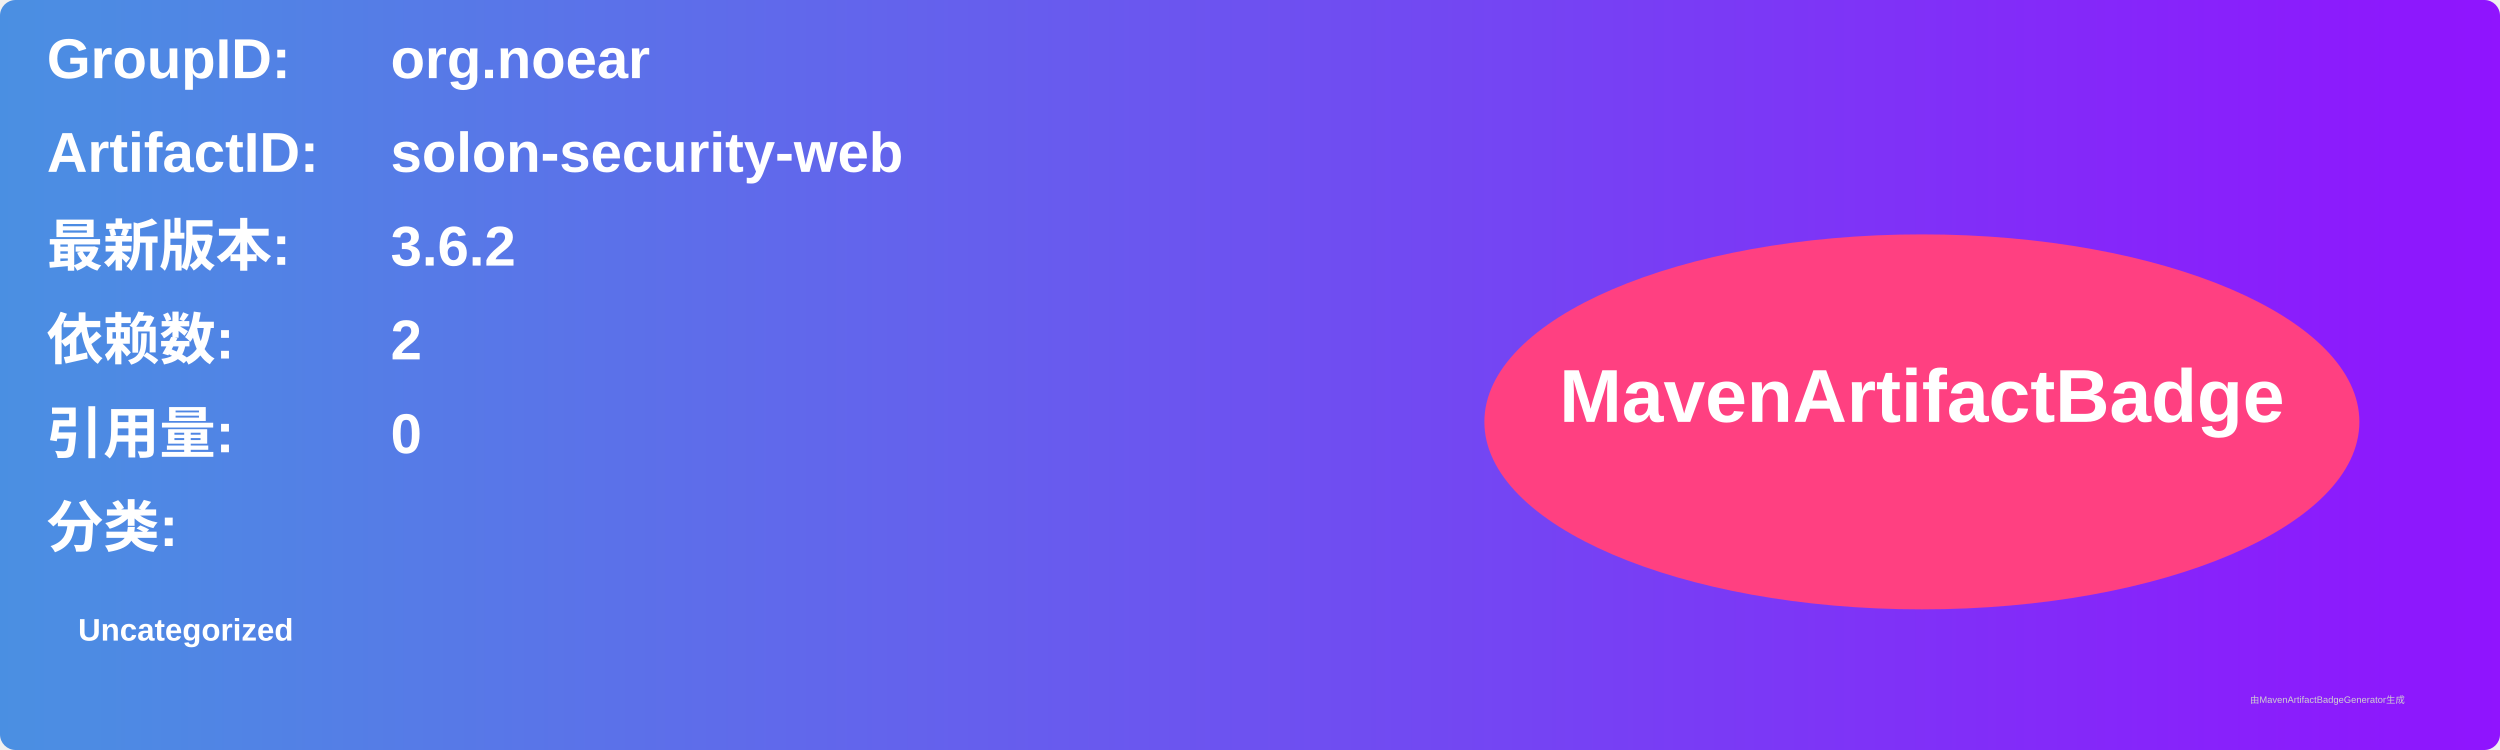
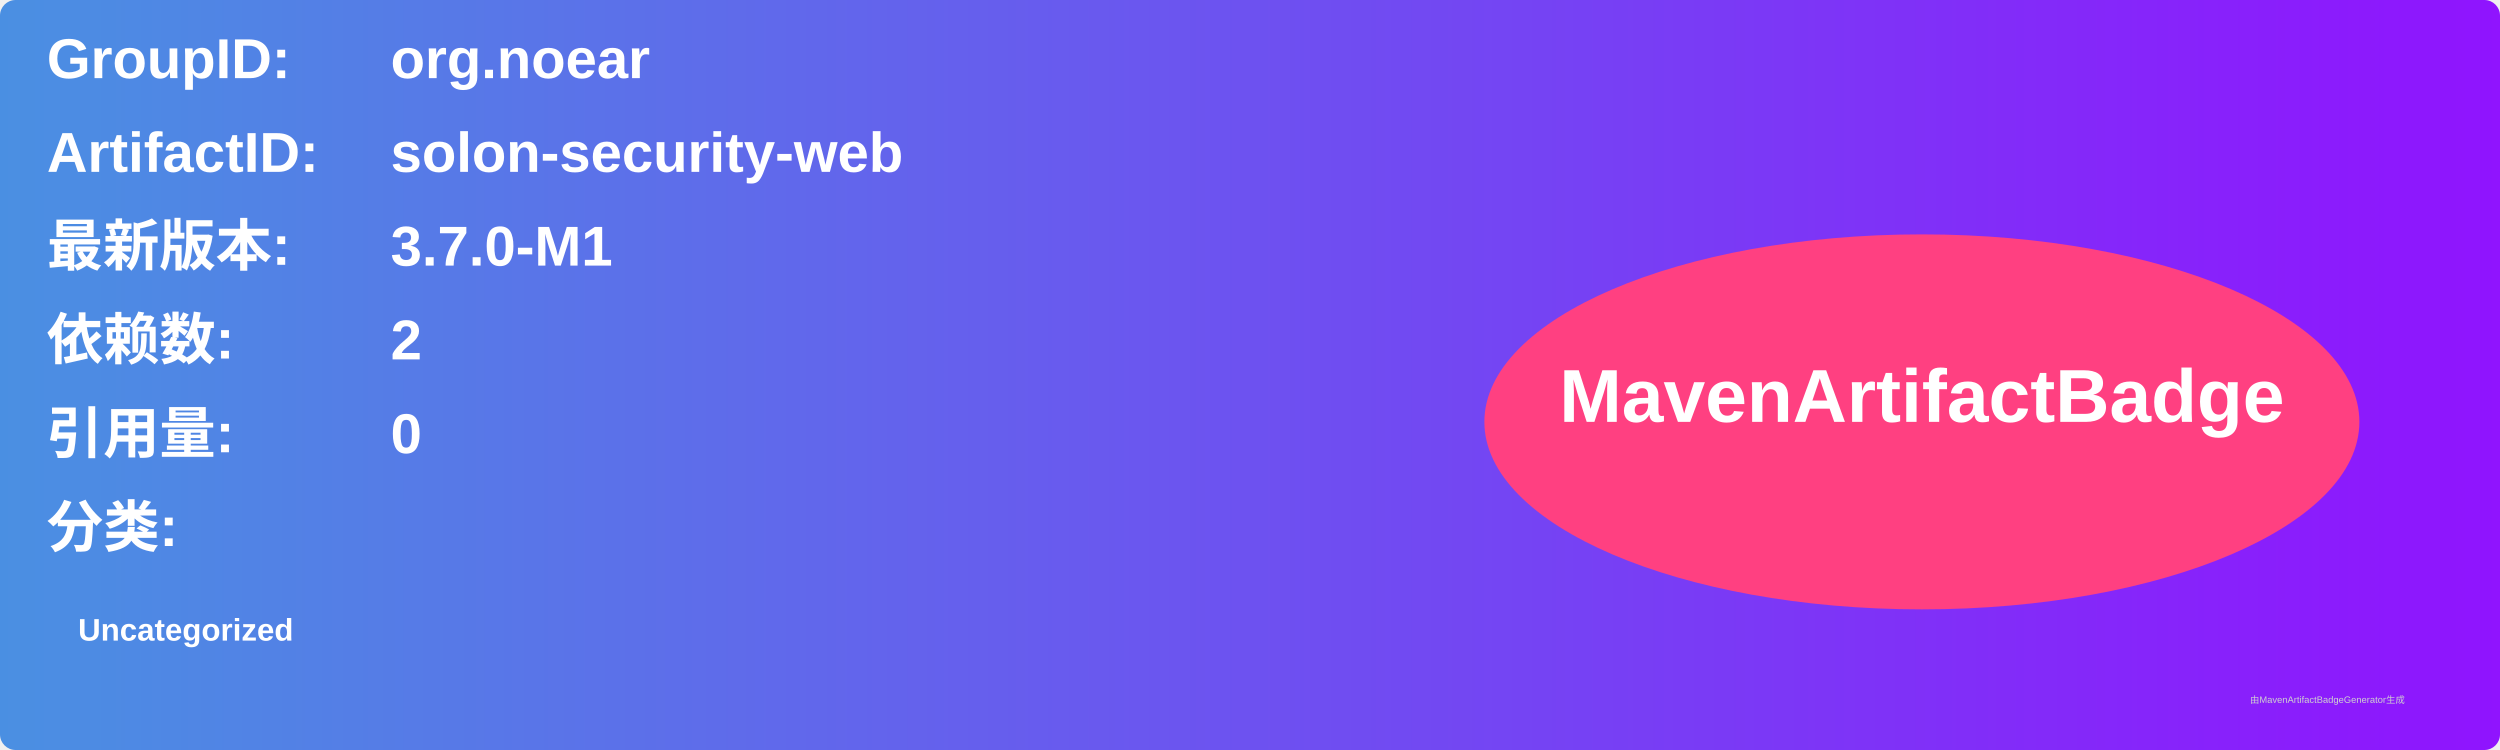
<svg xmlns="http://www.w3.org/2000/svg" width="800" height="240" viewBox="0 0 800 240">
  <linearGradient id="grad" x1="0%" y1="0%" x2="100%" y2="0%">
    <stop offset="0%" stop-color="#4a90e2" />
    <stop offset="100%" stop-color="#9013fe" />
  </linearGradient>
  <rect width="100%" height="100%" rx="5" ry="5" fill="url(#grad)" />
  <g transform="translate(15, 15)">
    <text x="0" y="10" font-family="Arial" font-size="18" fill="white" font-weight="bold" width="260">GroupID:</text>
    <text x="110" y="10" font-family="Arial" font-size="18" fill="white" font-weight="bold" width="460">org.noear</text>
    <text x="0" y="40" font-family="Arial" font-size="18" fill="white" font-weight="bold" width="260">ArtifactID:</text>
    <text x="110" y="40" font-family="Arial" font-size="18" fill="white" font-weight="bold" width="460">solon-security-web</text>
    <text x="0" y="70" font-family="Arial" font-size="18" fill="white" font-weight="bold">最新版本:</text>
    <text x="110" y="70" font-family="Arial" font-size="18" fill="white" font-weight="bold">
-       <tspan font-weight="bold">3.6.2</tspan>
+       <tspan font-weight="bold">3.7.0-M1</tspan>
    </text>
    <text x="0" y="100" font-family="Arial" font-size="18" fill="white" font-weight="bold">依赖数: </text>
    <text x="110" y="100" font-family="Arial" font-size="18" fill="white">
      <tspan font-weight="bold">2</tspan>
    </text>
    <text x="0" y="130" font-family="Arial" font-size="18" fill="white" font-weight="bold">引用量: </text>
    <text x="110" y="130" font-family="Arial" font-size="18" fill="white">
      <tspan font-weight="bold">0</tspan>
    </text>
    <text x="0" y="160" font-family="Arial" font-size="18" fill="white" font-weight="bold">分类:</text>
    <text x="10" y="190" font-family="Arial" font-size="10" fill="white">
      <tspan font-weight="bold">Uncategorized</tspan>
    </text>
    <ellipse cx="600" cy="120" rx="140" ry="60" fill="#ff4081" />
    <text x="600" y="120" text-anchor="middle" font-family="Arial" font-size="24" fill="white" font-weight="bold">MavenArtifactBadge</text>
  </g>
  <text x="720" y="225" font-family="Arial" font-size="3" fill="#d0d0d0">由MavenArtifactBadgeGenerator生成</text>
</svg>
